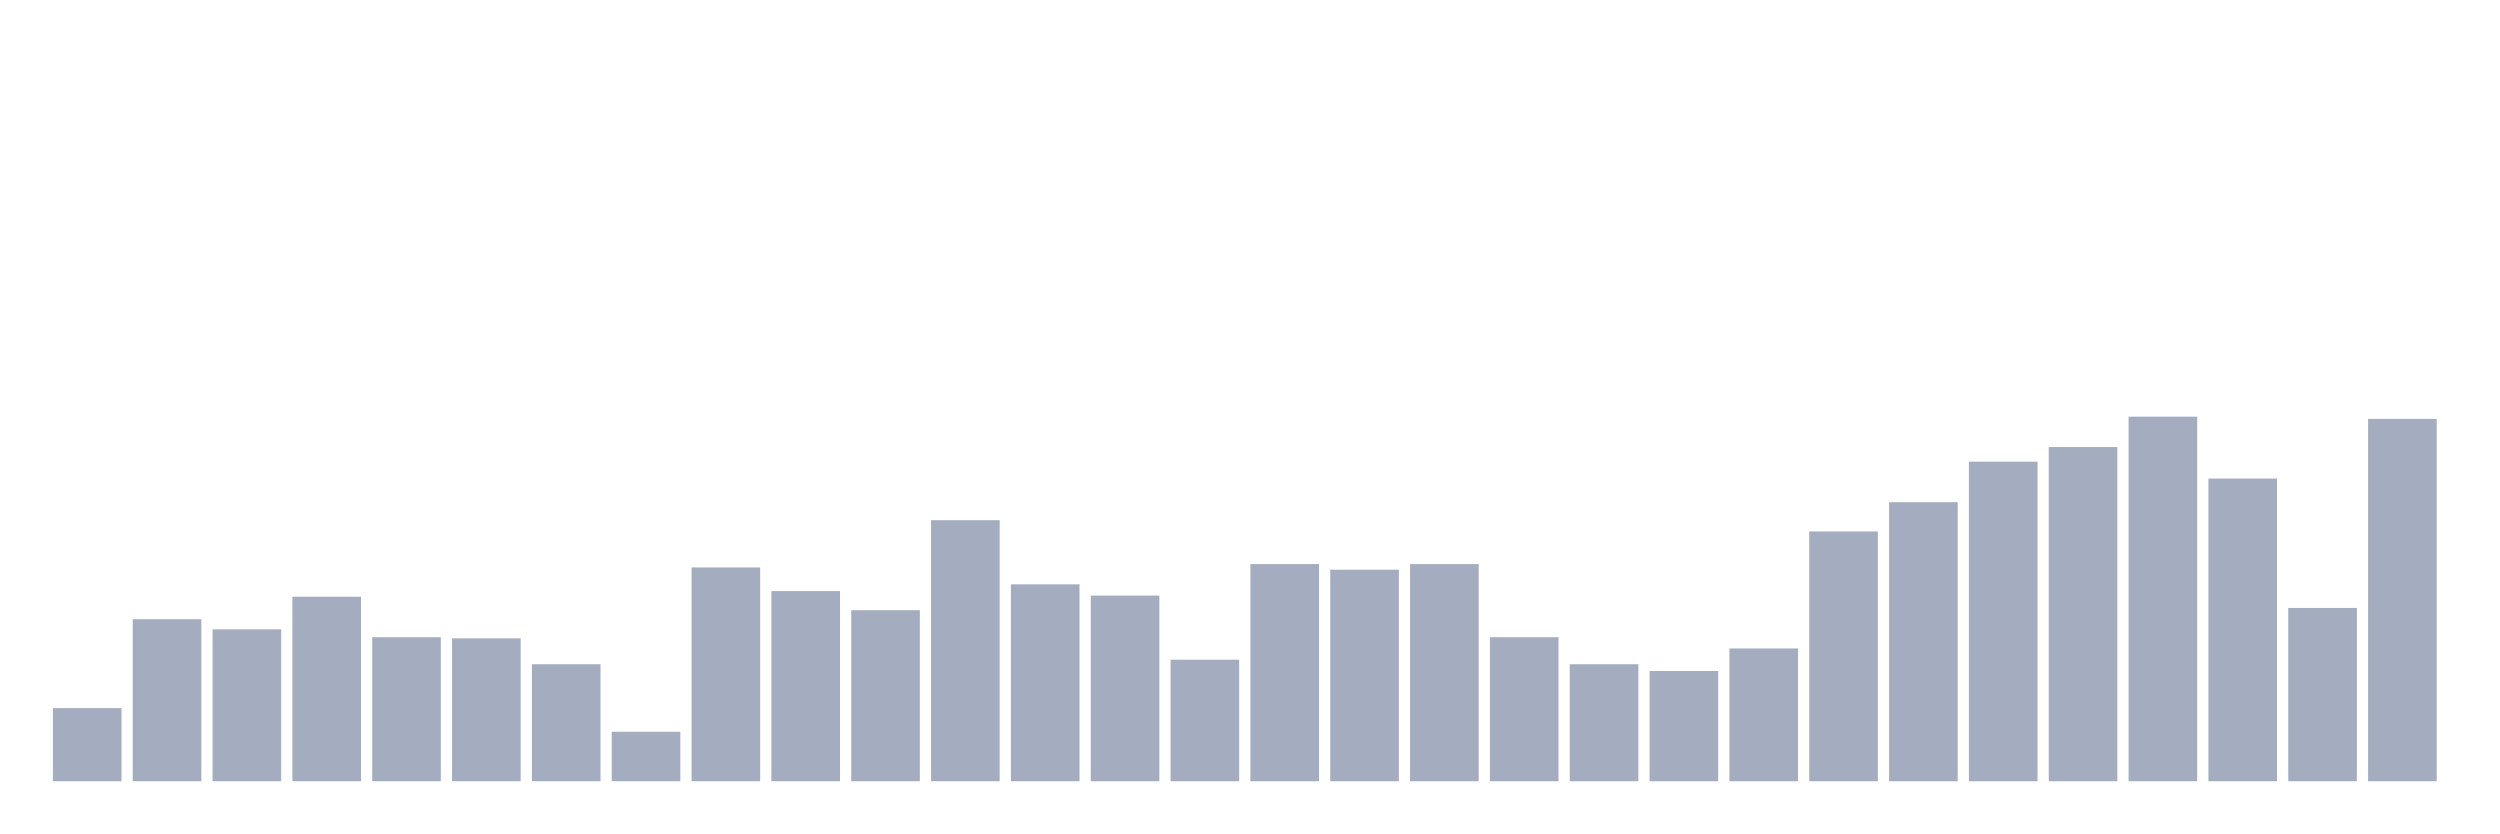
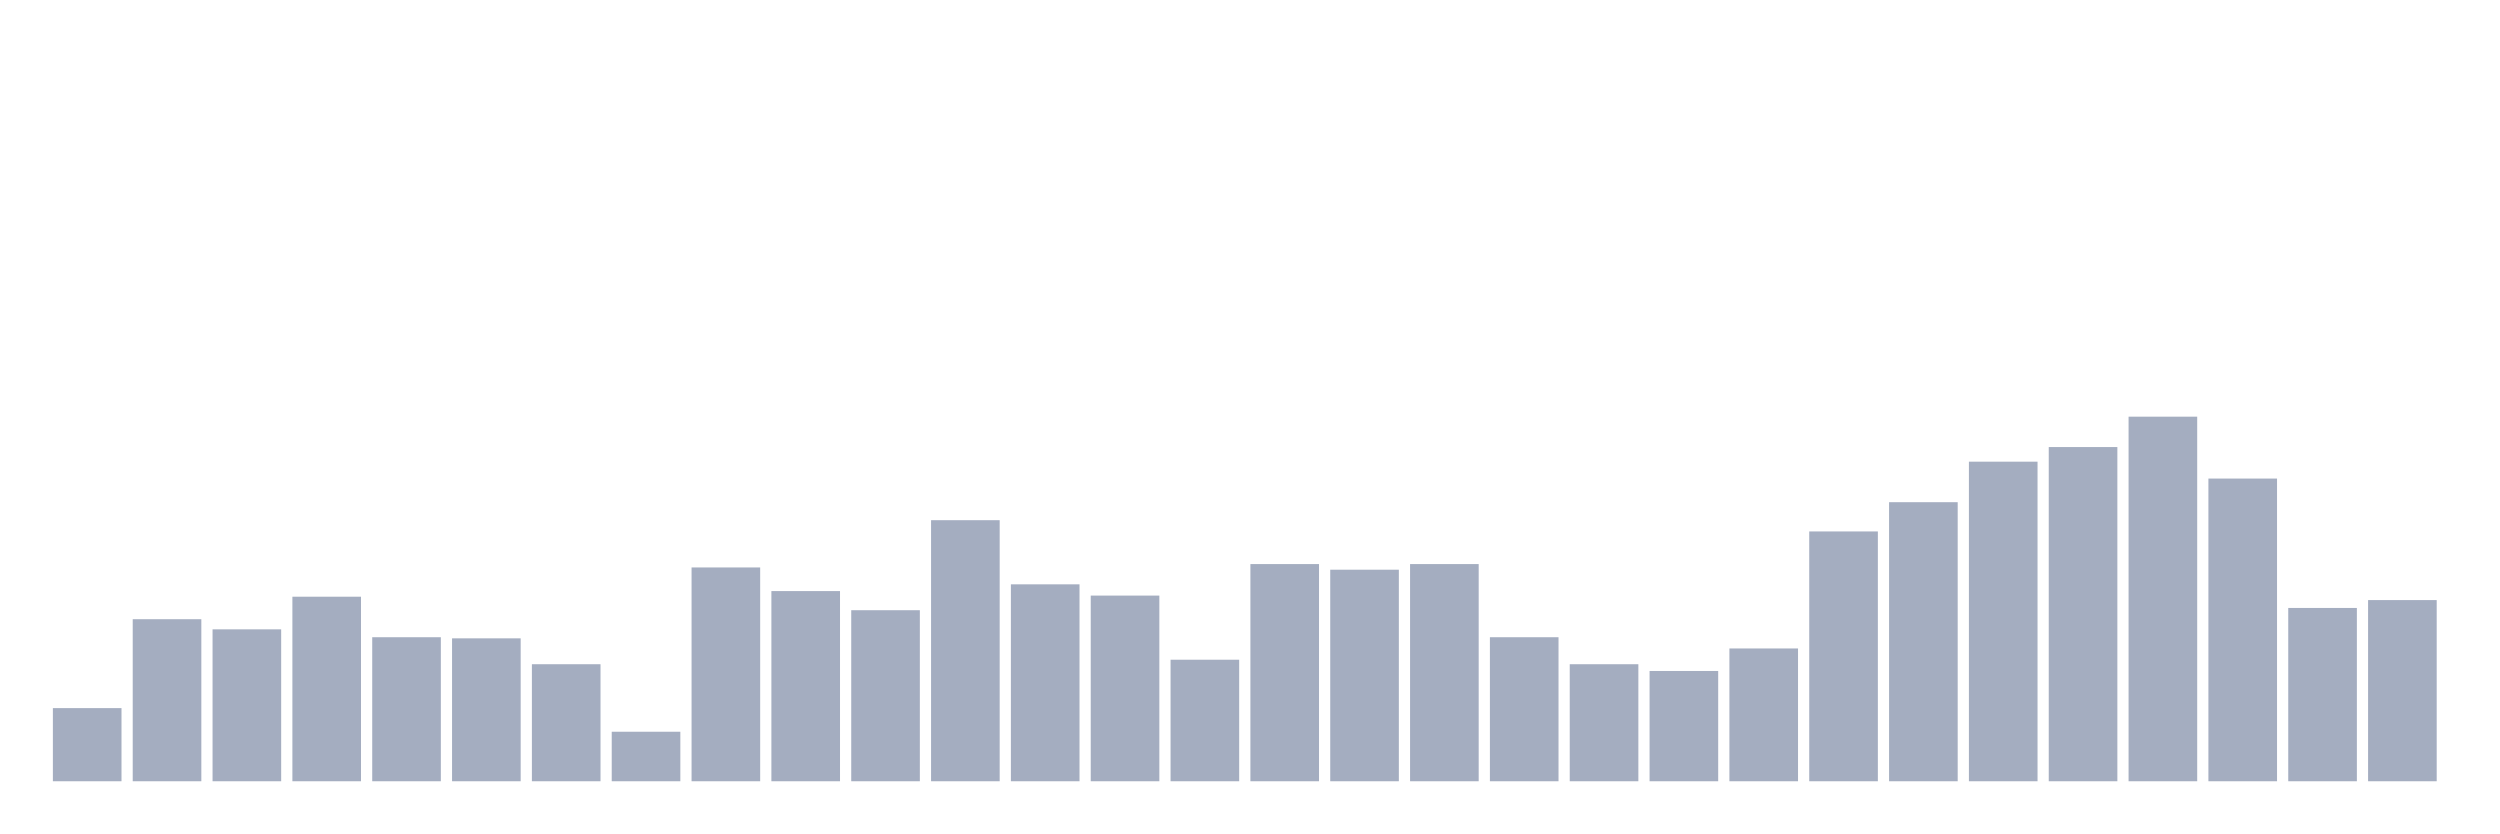
<svg xmlns="http://www.w3.org/2000/svg" viewBox="0 0 480 160">
  <g transform="translate(10,10)">
    <rect class="bar" x="0.153" width="13.175" y="125.957" height="14.043" fill="rgb(164,173,192)" />
    <rect class="bar" x="15.482" width="13.175" y="108.889" height="31.111" fill="rgb(164,173,192)" />
    <rect class="bar" x="30.81" width="13.175" y="110.833" height="29.167" fill="rgb(164,173,192)" />
    <rect class="bar" x="46.138" width="13.175" y="104.568" height="35.432" fill="rgb(164,173,192)" />
    <rect class="bar" x="61.466" width="13.175" y="112.346" height="27.654" fill="rgb(164,173,192)" />
    <rect class="bar" x="76.794" width="13.175" y="112.562" height="27.438" fill="rgb(164,173,192)" />
    <rect class="bar" x="92.123" width="13.175" y="117.531" height="22.469" fill="rgb(164,173,192)" />
    <rect class="bar" x="107.451" width="13.175" y="130.494" height="9.506" fill="rgb(164,173,192)" />
    <rect class="bar" x="122.779" width="13.175" y="98.951" height="41.049" fill="rgb(164,173,192)" />
    <rect class="bar" x="138.107" width="13.175" y="103.488" height="36.512" fill="rgb(164,173,192)" />
    <rect class="bar" x="153.436" width="13.175" y="107.16" height="32.84" fill="rgb(164,173,192)" />
    <rect class="bar" x="168.764" width="13.175" y="89.877" height="50.123" fill="rgb(164,173,192)" />
    <rect class="bar" x="184.092" width="13.175" y="102.191" height="37.809" fill="rgb(164,173,192)" />
    <rect class="bar" x="199.42" width="13.175" y="104.352" height="35.648" fill="rgb(164,173,192)" />
    <rect class="bar" x="214.748" width="13.175" y="116.667" height="23.333" fill="rgb(164,173,192)" />
    <rect class="bar" x="230.077" width="13.175" y="98.302" height="41.698" fill="rgb(164,173,192)" />
    <rect class="bar" x="245.405" width="13.175" y="99.383" height="40.617" fill="rgb(164,173,192)" />
    <rect class="bar" x="260.733" width="13.175" y="98.302" height="41.698" fill="rgb(164,173,192)" />
    <rect class="bar" x="276.061" width="13.175" y="112.346" height="27.654" fill="rgb(164,173,192)" />
    <rect class="bar" x="291.39" width="13.175" y="117.531" height="22.469" fill="rgb(164,173,192)" />
    <rect class="bar" x="306.718" width="13.175" y="118.827" height="21.173" fill="rgb(164,173,192)" />
    <rect class="bar" x="322.046" width="13.175" y="114.506" height="25.494" fill="rgb(164,173,192)" />
    <rect class="bar" x="337.374" width="13.175" y="92.037" height="47.963" fill="rgb(164,173,192)" />
    <rect class="bar" x="352.702" width="13.175" y="86.42" height="53.58" fill="rgb(164,173,192)" />
    <rect class="bar" x="368.031" width="13.175" y="78.642" height="61.358" fill="rgb(164,173,192)" />
    <rect class="bar" x="383.359" width="13.175" y="75.833" height="64.167" fill="rgb(164,173,192)" />
    <rect class="bar" x="398.687" width="13.175" y="70" height="70" fill="rgb(164,173,192)" />
    <rect class="bar" x="414.015" width="13.175" y="81.883" height="58.117" fill="rgb(164,173,192)" />
    <rect class="bar" x="429.344" width="13.175" y="106.728" height="33.272" fill="rgb(164,173,192)" />
-     <rect class="bar" x="444.672" width="13.175" y="70.432" height="69.568" fill="rgb(164,173,192)" />
+     <rect class="bar" x="444.672" width="13.175" y="105.216" height="34.784" fill="rgb(164,173,192)" />
  </g>
</svg>
